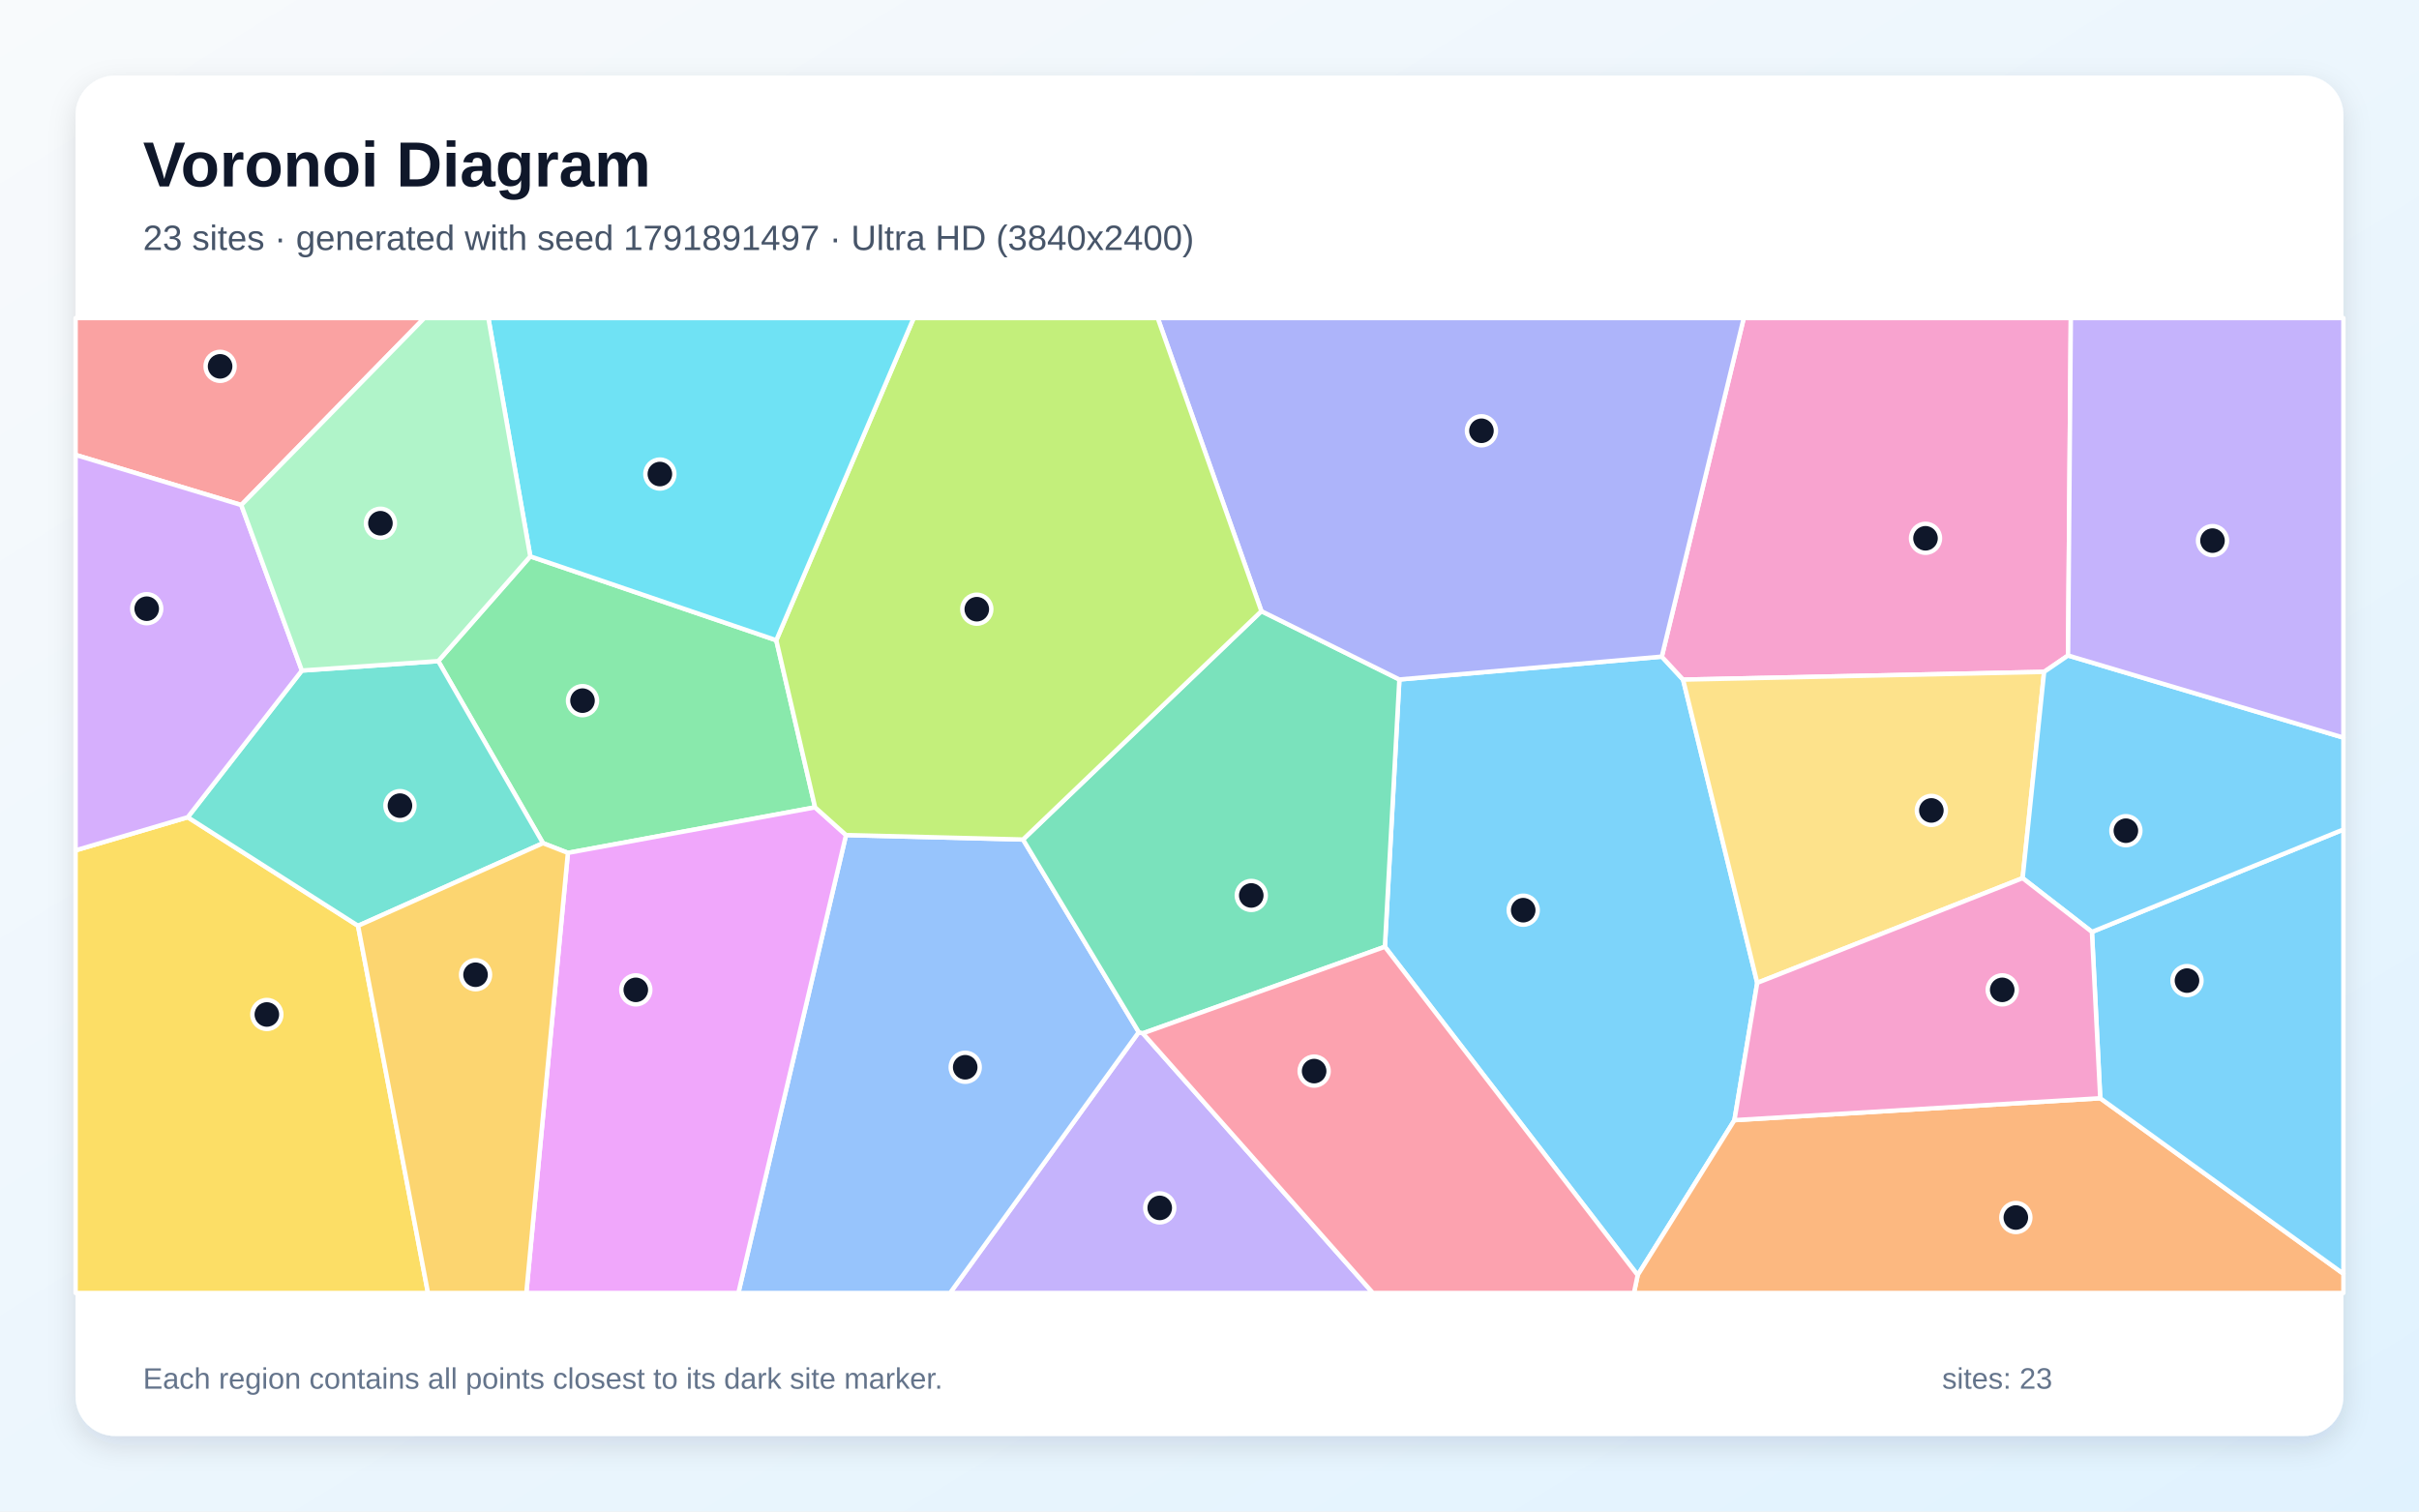
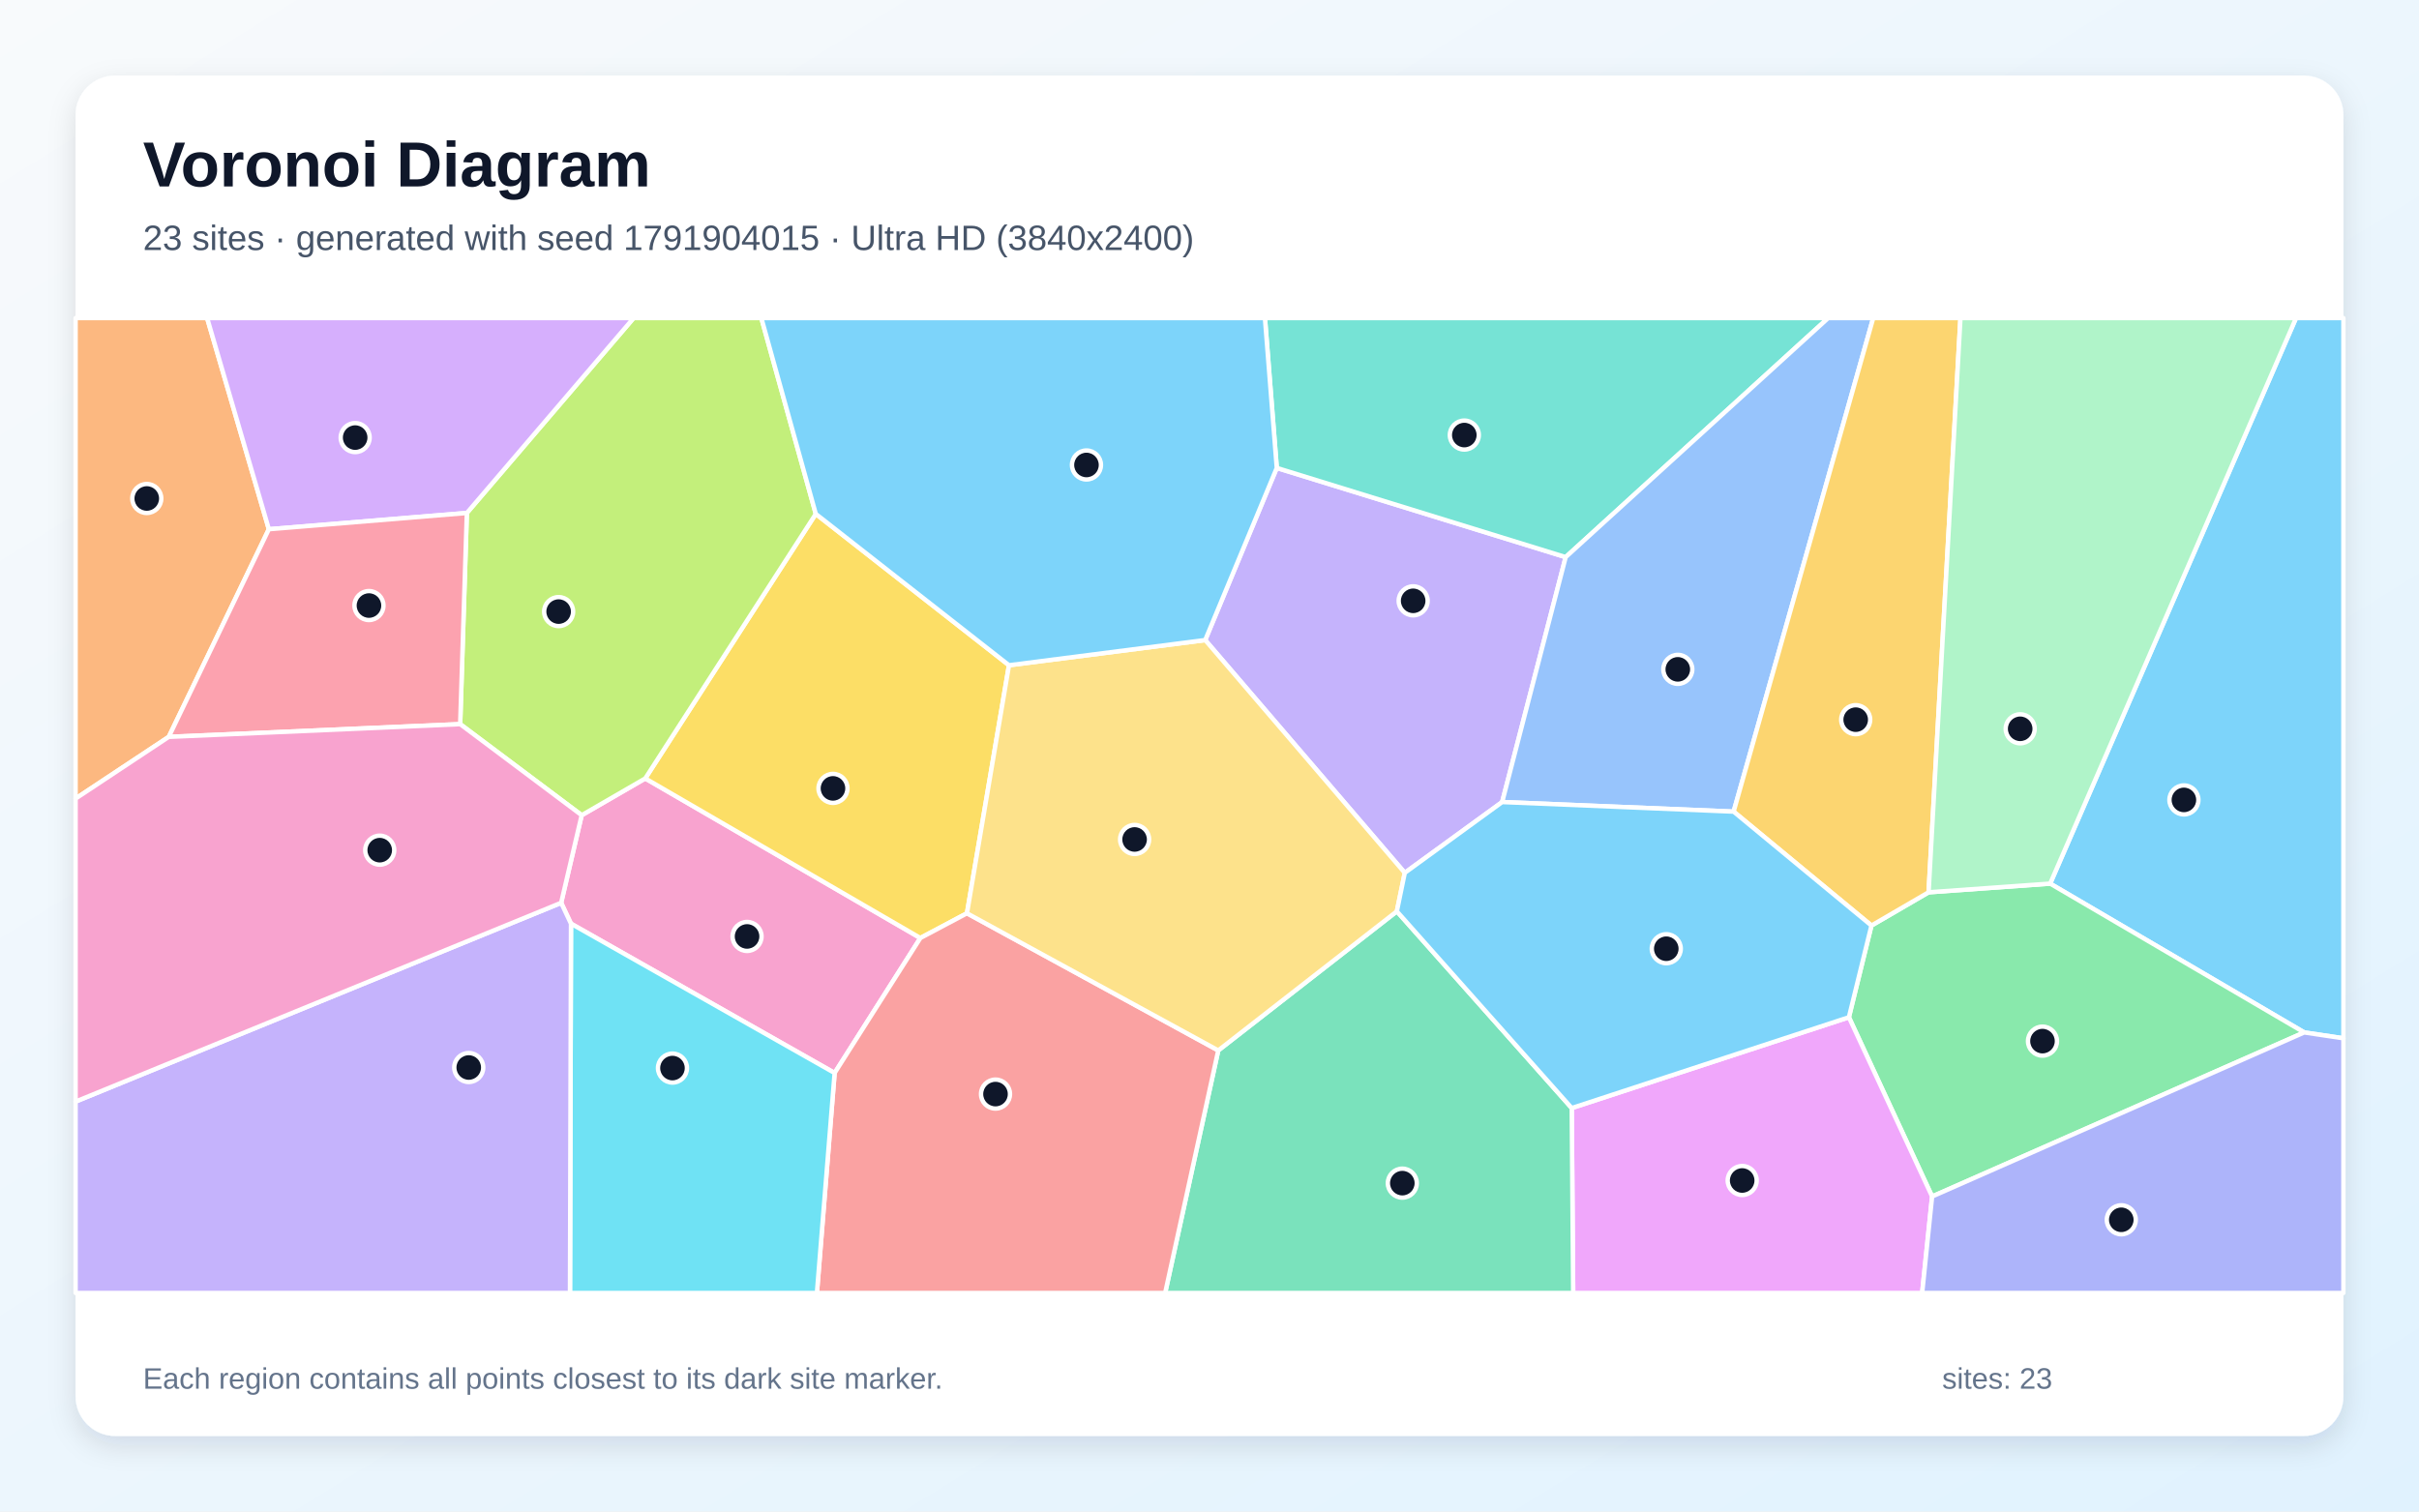
<svg xmlns="http://www.w3.org/2000/svg" width="3840" height="2400" viewBox="0 0 3840 2400" role="img" aria-labelledby="title description">
  <defs>
    <linearGradient id="background" x1="0" y1="0" x2="1" y2="1">
      <stop stop-color="#F8FAFC" />
      <stop offset="1" stop-color="#E0F2FE" />
    </linearGradient>
    <filter id="shadow" x="-5%" y="-5%" width="110%" height="110%">
      <feDropShadow dx="0" dy="15" stdDeviation="22" flood-color="#0F172A" flood-opacity=".12" />
    </filter>
  </defs>
  <rect width="3840" height="2400" fill="url(#background)" />
  <rect x="120" y="120" width="3600" height="2160" rx="63" fill="#FFFFFF" filter="url(#shadow)" />
  <g font-family="Arial, sans-serif">
    <text x="227" y="296" font-size="101" font-weight="700" fill="#0F172A">Voronoi Diagram</text>
-     <text x="227" y="397" font-size="56" fill="#475569">23 sites · generated with seed 1791891497 · Ultra HD (3840x2400)</text>
+     <text x="227" y="397" font-size="56" fill="#475569">23 sites · generated with seed 1791904015 · Ultra HD (3840x2400)</text>
  </g>
  <g stroke="#FFFFFF" stroke-width="7" stroke-linejoin="round">
-     <polygon points="2198.4,1503.3 2221.4,1078.9 2638.0,1042.6 2671.8,1079.1 2789.5,1560.6 2753.3,1778.6 2599.7,2024.7" fill="#38BDF8" fill-opacity="0.65" />
-     <polygon points="1807.7,1638.8 1814.2,1640.7 2179.4,2053.0 1508.2,2053.0" fill="#A78BFA" fill-opacity="0.65" />
-     <polygon points="3282.9,1040.8 3244.9,1066.8 2671.8,1079.1 2638.0,1042.6 2768.1,505.0 3287.3,505.0" fill="#F472B6" fill-opacity="0.65" />
-     <polygon points="2599.7,2024.7 2753.3,1778.6 3334.0,1743.8 3720.0,2022.5 3720.0,2053.0 2593.8,2053.0" fill="#FB923C" fill-opacity="0.65" />
-     <polygon points="120.0,1350.2 298.0,1297.6 568.4,1470.0 679.4,2053.0 120.0,2053.0" fill="#FACC15" fill-opacity="0.65" />
-     <polygon points="841.8,883.4 1232.3,1016.6 1293.9,1281.9 901.5,1354.2 862.0,1338.8 695.7,1049.7" fill="#4ADE80" fill-opacity="0.65" />
-     <polygon points="568.4,1470.0 298.0,1297.6 479.2,1064.7 695.7,1049.7 862.0,1338.8" fill="#2DD4BF" fill-opacity="0.65" />
-     <polygon points="1343.0,1325.9 1624.0,1333.0 1807.7,1638.8 1508.2,2053.0 1172.1,2053.0" fill="#60A5FA" fill-opacity="0.65" />
-     <polygon points="901.5,1354.2 1293.9,1281.9 1343.0,1325.9 1172.1,2053.0 835.5,2053.0" fill="#E879F9" fill-opacity="0.65" />
-     <polygon points="1814.2,1640.7 1807.7,1638.8 1624.0,1333.0 2002.4,970.4 2221.4,1078.9 2198.4,1503.3" fill="#34D399" fill-opacity="0.65" />
-     <polygon points="383.0,801.9 120.0,722.3 120.0,505.0 673.6,505.0" fill="#F87171" fill-opacity="0.65" />
-     <polygon points="2638.0,1042.6 2221.4,1078.9 2002.4,970.4 1837.8,505.0 2768.1,505.0" fill="#818CF8" fill-opacity="0.65" />
-     <polygon points="568.4,1470.0 862.0,1338.8 901.5,1354.2 835.5,2053.0 679.4,2053.0" fill="#FBBF24" fill-opacity="0.65" />
-     <polygon points="2002.4,970.4 1624.0,1333.0 1343.0,1325.9 1293.9,1281.9 1232.3,1016.6 1450.4,505.0 1837.8,505.0" fill="#A3E635" fill-opacity="0.65" />
-     <polygon points="383.0,801.9 479.2,1064.7 298.0,1297.6 120.0,1350.2 120.0,722.3" fill="#C084FC" fill-opacity="0.65" />
-     <polygon points="1814.2,1640.7 2198.4,1503.3 2599.7,2024.7 2593.8,2053.0 2179.4,2053.0" fill="#FB7185" fill-opacity="0.65" />
-     <polygon points="1232.3,1016.6 841.8,883.4 775.2,505.0 1450.4,505.0" fill="#22D3EE" fill-opacity="0.65" />
-     <polygon points="841.8,883.4 695.7,1049.7 479.2,1064.7 383.0,801.9 673.6,505.0 775.2,505.0" fill="#86EFAC" fill-opacity="0.65" />
-     <polygon points="3210.8,1394.3 2789.5,1560.6 2671.8,1079.1 3244.9,1066.8" fill="#FCD34D" fill-opacity="0.65" />
-     <polygon points="3334.0,1743.8 3320.8,1479.7 3720.0,1317.1 3720.0,2022.5" fill="#38BDF8" fill-opacity="0.65" />
-     <polygon points="3320.8,1479.7 3210.8,1394.3 3244.9,1066.8 3282.9,1040.8 3720.0,1171.2 3720.0,1317.1" fill="#38BDF8" fill-opacity="0.65" />
-     <polygon points="3282.9,1040.8 3287.3,505.0 3720.0,505.0 3720.0,1171.2" fill="#A78BFA" fill-opacity="0.65" />
-     <polygon points="3320.8,1479.7 3334.0,1743.8 2753.3,1778.6 2789.5,1560.6 3210.8,1394.3" fill="#F472B6" fill-opacity="0.65" />
+     <polygon points="3657.8,1639.3 3254.5,1403.0 3644.8,505.0 3720.0,505.0 3720.0,1648.6" fill="#38BDF8" fill-opacity="0.65" />
+     <polygon points="2230.0,1385.9 1913.2,1016.3 2026.8,743.0 2485.4,884.6 2384.6,1273.5" fill="#A78BFA" fill-opacity="0.65" />
+     <polygon points="906.4,1466.6 890.8,1433.5 923.4,1294.4 1024.3,1236.0 1461.0,1489.4 1324.9,1703.7" fill="#F472B6" fill-opacity="0.65" />
+     <polygon points="426.8,840.3 267.9,1170.0 120.0,1268.0 120.0,505.0 328.8,505.0" fill="#FB923C" fill-opacity="0.65" />
+     <polygon points="1601.7,1056.3 1535.0,1450.1 1461.0,1489.4 1024.3,1236.0 1295.0,816.0" fill="#FACC15" fill-opacity="0.65" />
+     <polygon points="3067.1,1899.8 2935.0,1615.2 2970.8,1469.6 3061.5,1416.8 3254.5,1403.0 3657.8,1639.3" fill="#4ADE80" fill-opacity="0.65" />
+     <polygon points="2485.4,884.6 2026.8,743.0 2008.0,505.0 2902.1,505.0" fill="#2DD4BF" fill-opacity="0.65" />
+     <polygon points="2752.0,1288.7 2384.6,1273.5 2485.4,884.6 2902.1,505.0 2973.6,505.0" fill="#60A5FA" fill-opacity="0.65" />
+     <polygon points="2495.0,1759.4 2935.0,1615.2 3067.1,1899.8 3051.3,2053.0 2497.3,2053.0" fill="#E879F9" fill-opacity="0.65" />
+     <polygon points="1933.9,1667.9 2217.4,1447.0 2495.0,1759.4 2497.3,2053.0 1849.6,2053.0" fill="#34D399" fill-opacity="0.65" />
+     <polygon points="1324.9,1703.7 1461.0,1489.4 1535.0,1450.1 1933.9,1667.9 1849.6,2053.0 1296.8,2053.0" fill="#F87171" fill-opacity="0.65" />
+     <polygon points="3067.1,1899.8 3657.8,1639.3 3720.0,1648.6 3720.0,2053.0 3051.3,2053.0" fill="#818CF8" fill-opacity="0.65" />
+     <polygon points="3061.5,1416.8 2970.8,1469.6 2752.0,1288.7 2973.6,505.0 3112.1,505.0" fill="#FBBF24" fill-opacity="0.65" />
+     <polygon points="1295.0,816.0 1024.3,1236.0 923.4,1294.4 730.5,1149.8 741.1,814.5 1005.8,505.0 1208.6,505.0" fill="#A3E635" fill-opacity="0.65" />
+     <polygon points="741.1,814.5 426.8,840.3 328.8,505.0 1005.8,505.0" fill="#C084FC" fill-opacity="0.65" />
+     <polygon points="267.9,1170.0 426.8,840.3 741.1,814.5 730.5,1149.8" fill="#FB7185" fill-opacity="0.65" />
+     <polygon points="906.4,1466.6 1324.9,1703.7 1296.8,2053.0 904.8,2053.0" fill="#22D3EE" fill-opacity="0.65" />
+     <polygon points="3061.5,1416.8 3112.1,505.0 3644.8,505.0 3254.5,1403.0" fill="#86EFAC" fill-opacity="0.65" />
+     <polygon points="2217.4,1447.0 1933.9,1667.9 1535.0,1450.1 1601.7,1056.3 1913.2,1016.3 2230.0,1385.9" fill="#FCD34D" fill-opacity="0.65" />
+     <polygon points="2495.0,1759.4 2217.4,1447.0 2230.0,1385.9 2384.6,1273.5 2752.0,1288.7 2970.8,1469.6 2935.0,1615.2" fill="#38BDF8" fill-opacity="0.65" />
+     <polygon points="1601.7,1056.3 1295.0,816.0 1208.6,505.0 2008.0,505.0 2026.8,743.0 1913.2,1016.3" fill="#38BDF8" fill-opacity="0.65" />
+     <polygon points="120.0,1749.1 890.8,1433.5 906.4,1466.6 904.8,2053.0 120.0,2053.0" fill="#A78BFA" fill-opacity="0.65" />
+     <polygon points="120.0,1749.1 120.0,1268.0 267.9,1170.0 730.5,1149.8 923.4,1294.4 890.8,1433.5" fill="#F472B6" fill-opacity="0.65" />
  </g>
  <g>
-     <circle cx="2418.0" cy="1445.2" r="23" fill="#0F172A" stroke="#FFFFFF" stroke-width="7" />
-     <circle cx="1841.0" cy="1917.9" r="23" fill="#0F172A" stroke="#FFFFFF" stroke-width="7" />
-     <circle cx="3056.6" cy="854.7" r="23" fill="#0F172A" stroke="#FFFFFF" stroke-width="7" />
-     <circle cx="3200.0" cy="1933.2" r="23" fill="#0F172A" stroke="#FFFFFF" stroke-width="7" />
-     <circle cx="423.6" cy="1610.8" r="23" fill="#0F172A" stroke="#FFFFFF" stroke-width="7" />
-     <circle cx="924.7" cy="1112.5" r="23" fill="#0F172A" stroke="#FFFFFF" stroke-width="7" />
-     <circle cx="634.9" cy="1279.2" r="23" fill="#0F172A" stroke="#FFFFFF" stroke-width="7" />
-     <circle cx="1532.2" cy="1694.6" r="23" fill="#0F172A" stroke="#FFFFFF" stroke-width="7" />
-     <circle cx="1009.3" cy="1571.7" r="23" fill="#0F172A" stroke="#FFFFFF" stroke-width="7" />
-     <circle cx="1986.3" cy="1421.8" r="23" fill="#0F172A" stroke="#FFFFFF" stroke-width="7" />
-     <circle cx="349.4" cy="581.7" r="23" fill="#0F172A" stroke="#FFFFFF" stroke-width="7" />
-     <circle cx="2351.7" cy="684.0" r="23" fill="#0F172A" stroke="#FFFFFF" stroke-width="7" />
-     <circle cx="754.9" cy="1547.7" r="23" fill="#0F172A" stroke="#FFFFFF" stroke-width="7" />
-     <circle cx="1550.6" cy="967.3" r="23" fill="#0F172A" stroke="#FFFFFF" stroke-width="7" />
-     <circle cx="232.9" cy="966.5" r="23" fill="#0F172A" stroke="#FFFFFF" stroke-width="7" />
-     <circle cx="2086.1" cy="1700.7" r="23" fill="#0F172A" stroke="#FFFFFF" stroke-width="7" />
-     <circle cx="1047.5" cy="752.7" r="23" fill="#0F172A" stroke="#FFFFFF" stroke-width="7" />
-     <circle cx="603.9" cy="830.8" r="23" fill="#0F172A" stroke="#FFFFFF" stroke-width="7" />
-     <circle cx="3065.9" cy="1286.8" r="23" fill="#0F172A" stroke="#FFFFFF" stroke-width="7" />
-     <circle cx="3471.7" cy="1557.0" r="23" fill="#0F172A" stroke="#FFFFFF" stroke-width="7" />
-     <circle cx="3374.7" cy="1319.0" r="23" fill="#0F172A" stroke="#FFFFFF" stroke-width="7" />
-     <circle cx="3512.2" cy="858.4" r="23" fill="#0F172A" stroke="#FFFFFF" stroke-width="7" />
-     <circle cx="3178.4" cy="1571.7" r="23" fill="#0F172A" stroke="#FFFFFF" stroke-width="7" />
+     <circle cx="3466.8" cy="1270.1" r="23" fill="#0F172A" stroke="#FFFFFF" stroke-width="7" />
+     <circle cx="2243.3" cy="954.0" r="23" fill="#0F172A" stroke="#FFFFFF" stroke-width="7" />
+     <circle cx="1185.9" cy="1486.9" r="23" fill="#0F172A" stroke="#FFFFFF" stroke-width="7" />
+     <circle cx="233.0" cy="791.5" r="23" fill="#0F172A" stroke="#FFFFFF" stroke-width="7" />
+     <circle cx="1322.3" cy="1251.8" r="23" fill="#0F172A" stroke="#FFFFFF" stroke-width="7" />
+     <circle cx="3242.3" cy="1653.1" r="23" fill="#0F172A" stroke="#FFFFFF" stroke-width="7" />
+     <circle cx="2324.5" cy="690.8" r="23" fill="#0F172A" stroke="#FFFFFF" stroke-width="7" />
+     <circle cx="2663.4" cy="1062.8" r="23" fill="#0F172A" stroke="#FFFFFF" stroke-width="7" />
+     <circle cx="2765.6" cy="1874.4" r="23" fill="#0F172A" stroke="#FFFFFF" stroke-width="7" />
+     <circle cx="2226.1" cy="1878.6" r="23" fill="#0F172A" stroke="#FFFFFF" stroke-width="7" />
+     <circle cx="1580.3" cy="1737.2" r="23" fill="#0F172A" stroke="#FFFFFF" stroke-width="7" />
+     <circle cx="3367.4" cy="1936.8" r="23" fill="#0F172A" stroke="#FFFFFF" stroke-width="7" />
+     <circle cx="2945.8" cy="1142.7" r="23" fill="#0F172A" stroke="#FFFFFF" stroke-width="7" />
+     <circle cx="886.8" cy="971.1" r="23" fill="#0F172A" stroke="#FFFFFF" stroke-width="7" />
+     <circle cx="563.8" cy="694.8" r="23" fill="#0F172A" stroke="#FFFFFF" stroke-width="7" />
+     <circle cx="585.7" cy="961.5" r="23" fill="#0F172A" stroke="#FFFFFF" stroke-width="7" />
+     <circle cx="1067.5" cy="1695.9" r="23" fill="#0F172A" stroke="#FFFFFF" stroke-width="7" />
+     <circle cx="3206.9" cy="1157.2" r="23" fill="#0F172A" stroke="#FFFFFF" stroke-width="7" />
+     <circle cx="1801.1" cy="1332.9" r="23" fill="#0F172A" stroke="#FFFFFF" stroke-width="7" />
+     <circle cx="2645.1" cy="1506.4" r="23" fill="#0F172A" stroke="#FFFFFF" stroke-width="7" />
+     <circle cx="1724.7" cy="738.3" r="23" fill="#0F172A" stroke="#FFFFFF" stroke-width="7" />
+     <circle cx="744.1" cy="1695.0" r="23" fill="#0F172A" stroke="#FFFFFF" stroke-width="7" />
+     <circle cx="602.8" cy="1349.9" r="23" fill="#0F172A" stroke="#FFFFFF" stroke-width="7" />
  </g>
  <g font-family="Arial, sans-serif" font-size="47" fill="#64748B">
    <text x="227" y="2205">Each region contains all points closest to its dark site marker.</text>
    <text x="3083" y="2205">sites: 23</text>
  </g>
</svg>
